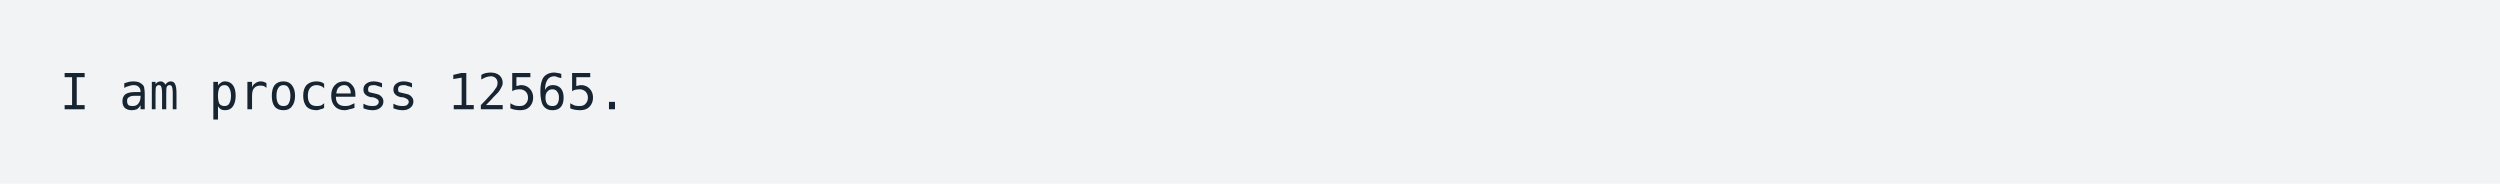
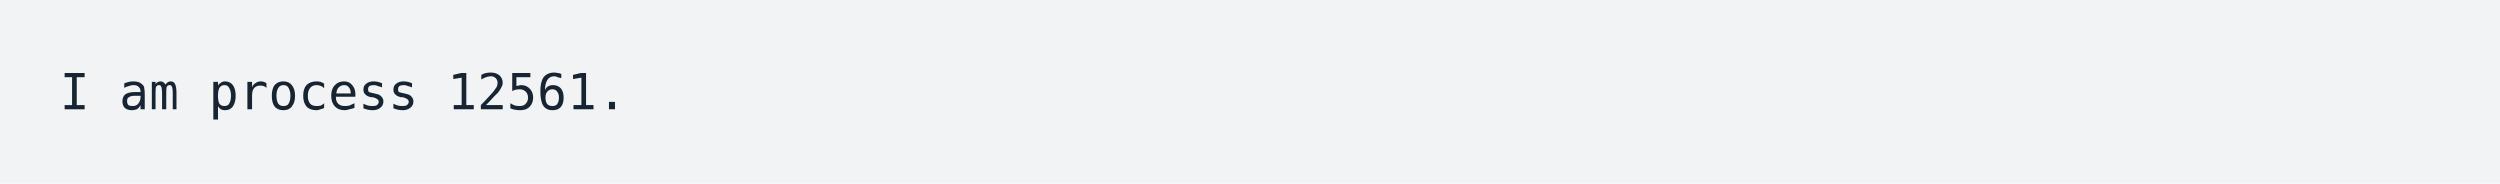
<svg xmlns="http://www.w3.org/2000/svg" xmlns:xlink="http://www.w3.org/1999/xlink" width="840" height="61.71">
  <rect width="840" height="61.71" rx="0" ry="0" class="a" />
  <svg height="21.71" viewBox="0 0 80 2.171" width="800" x="20" y="20">
    <style>.a{fill:rgb(241,243,245)}.b{font-family:'Fira Code',Monaco,Consolas,Menlo,'Bitstream Vera Sans Mono','Powerline Symbols',monospace}.c{fill:transparent}.d{fill:rgb(23,36,49);white-space:pre}</style>
    <g font-family="'Fira Code',Monaco,Consolas,Menlo,'Bitstream Vera Sans Mono','Powerline Symbols',monospace" font-size="1.67" class="b">
      <defs>
        <symbol id="a">
          <rect height="1" width="80" x="0" y="0" class="c" />
        </symbol>
      </defs>
      <rect height="2.171" width="80" class="a" />
      <svg x="0" y="0" width="80">
        <svg x="0">
          <use xlink:href="#a" />
          <text x="0" y="1.67" class="d">I</text>
          <text x="2.004" y="1.67" class="d">am</text>
          <text x="5.01" y="1.67" class="d">process</text>
-           <text x="13.026" y="1.67" class="d">12565.</text>
+           <text x="13.026" y="1.67" class="d">12561.</text>
        </svg>
      </svg>
    </g>
  </svg>
</svg>
